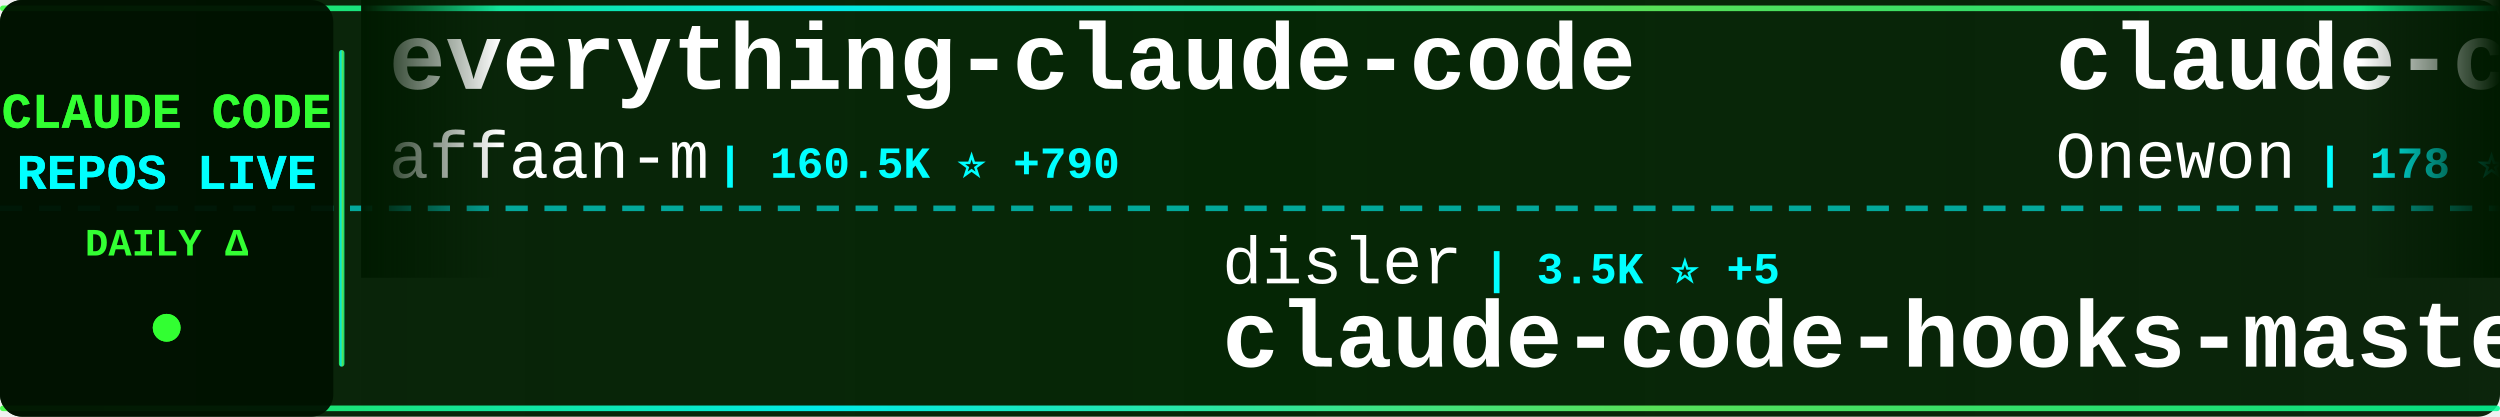
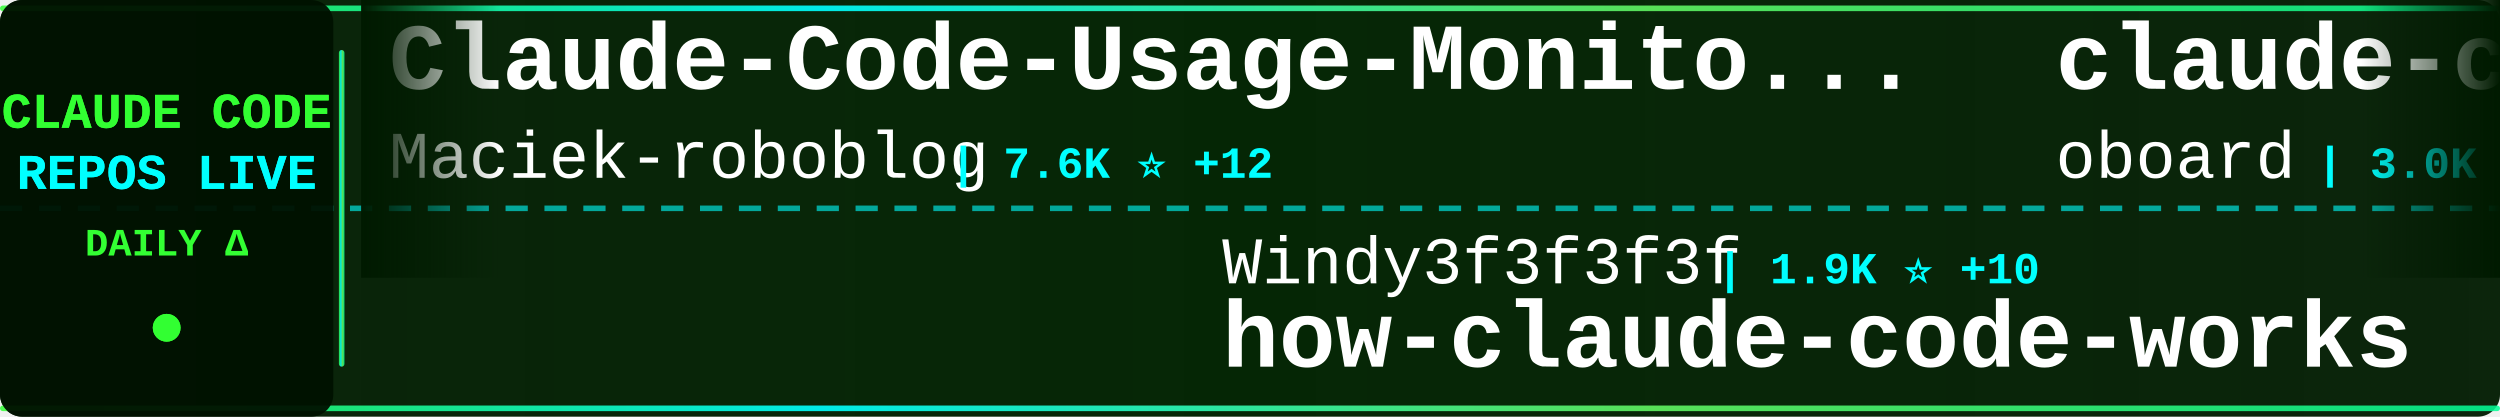
<svg xmlns="http://www.w3.org/2000/svg" width="900" height="150">
  <defs>
    <linearGradient id="tickerBg" x1="0%" y1="0%" x2="100%" y2="0%">
      <stop offset="0%" style="stop-color:#001a00;stop-opacity:0.95" />
      <stop offset="50%" style="stop-color:#002200;stop-opacity:0.98" />
      <stop offset="100%" style="stop-color:#001a00;stop-opacity:0.95" />
    </linearGradient>
    <linearGradient id="borderGrad" x1="0%" y1="0%" x2="100%" y2="0%">
      <stop offset="0%" style="stop-color:#33ff33;stop-opacity:0.85">
        <animate attributeName="stop-opacity" values="0.85;1;0.85" dur="2s" repeatCount="indefinite" />
      </stop>
      <stop offset="33%" style="stop-color:#00ffff;stop-opacity:0.9">
        <animate attributeName="stop-opacity" values="0.9;1;0.9" dur="2.2s" repeatCount="indefinite" />
      </stop>
      <stop offset="66%" style="stop-color:#66ff66;stop-opacity:0.85">
        <animate attributeName="stop-opacity" values="0.85;1;0.85" dur="1.8s" repeatCount="indefinite" />
      </stop>
      <stop offset="100%" style="stop-color:#00ff99;stop-opacity:0.85">
        <animate attributeName="stop-opacity" values="0.85;1;0.85" dur="2s" repeatCount="indefinite" />
      </stop>
    </linearGradient>
    <filter id="textGlow">
      <feGaussianBlur stdDeviation="0.1" result="coloredBlur" />
      <feMerge>
        <feMergeNode in="coloredBlur" />
        <feMergeNode in="SourceGraphic" />
      </feMerge>
    </filter>
    <filter id="metricGlow">
      <feGaussianBlur stdDeviation="0.2" result="coloredBlur" />
      <feMerge>
        <feMergeNode in="coloredBlur" />
        <feMergeNode in="SourceGraphic" />
      </feMerge>
    </filter>
    <linearGradient id="leftFade" x1="0%" y1="0%" x2="100%" y2="0%">
      <stop offset="0%" style="stop-color:#001a00;stop-opacity:1" />
      <stop offset="100%" style="stop-color:#001a00;stop-opacity:0" />
    </linearGradient>
    <linearGradient id="rightFade" x1="0%" y1="0%" x2="100%" y2="0%">
      <stop offset="0%" style="stop-color:#001a00;stop-opacity:0" />
      <stop offset="100%" style="stop-color:#001a00;stop-opacity:1" />
    </linearGradient>
  </defs>
  <rect width="900" height="150" fill="url(#tickerBg)" rx="8" />
  <rect x="0" y="2" width="900" height="2" fill="url(#borderGrad)" rx="1" />
  <rect x="0" y="146" width="900" height="2" fill="url(#borderGrad)" rx="1" />
  <line x1="0" y1="75" x2="900" y2="75" stroke="#00ffff" stroke-width="2" stroke-dasharray="8 6" opacity="0.6" />
  <rect x="0" y="0" width="120" height="150" fill="#001100" opacity="0.95" rx="8" />
  <text x="60" y="46" font-family="'Courier New', monospace" font-size="18" font-weight="bold" fill="#33ff33" text-anchor="middle" filter="url(#textGlow)">
    CLAUDE CODE
  </text>
  <text x="60" y="68" font-family="'Courier New', monospace" font-size="18" font-weight="bold" fill="#00ffff" text-anchor="middle" filter="url(#textGlow)">
    REPOS LIVE
  </text>
  <text x="60" y="92" font-family="'Courier New', monospace" font-size="14" font-weight="bold" fill="#33ff33" text-anchor="middle">
    DAILY Δ
  </text>
  <circle cx="60" cy="118" r="5" fill="#33ff33" filter="url(#metricGlow)">
    <animate attributeName="r" values="4;6;4" dur="1.5s" repeatCount="indefinite" />
    <animate attributeName="opacity" values="0.6;1;0.6" dur="1.5s" repeatCount="indefinite" />
  </circle>
  <rect x="122" y="18" width="2" height="114" fill="url(#borderGrad)" rx="1" />
  <clipPath id="tickerClip">
    <rect x="130" y="0" width="770" height="150" />
  </clipPath>
  <g clip-path="url(#tickerClip)">
    <g id="tickerItems">
      <animateTransform attributeName="transform" attributeType="XML" type="translate" from="0 0" to="-3000 0" dur="54s" repeatCount="indefinite" />
      <g transform="translate(0, 0)">
-         <text x="140" y="32" font-family="'Courier New', monospace" font-size="34" font-weight="bold" fill="#ffffff">everything-claude-code</text>
-         <text x="140" y="64" font-family="'Courier New', monospace" font-size="24" font-weight="normal" fill="#ffffff" opacity="1.0">affaan-m</text>
-         <text x="258" y="64" font-family="'Courier New', monospace" font-size="16" font-weight="bold" fill="#00ffff"> | 160.5K ⭐ +790</text>
+         <text x="140" y="32" font-family="'Courier New', monospace" font-size="34" font-weight="bold" fill="#ffffff">Claude-Code-Usage-Monito...</text>
+         <text x="140" y="64" font-family="'Courier New', monospace" font-size="24" font-weight="normal" fill="#ffffff" opacity="1.0">Maciek-roboblog</text>
+         <text x="342" y="64" font-family="'Courier New', monospace" font-size="16" font-weight="bold" fill="#00ffff"> | 7.6K ⭐ +12</text>
      </g>
      <g transform="translate(300, 0)">
-         <text x="140" y="102" font-family="'Courier New', monospace" font-size="24" font-weight="normal" fill="#ffffff" opacity="1.0">disler</text>
-         <text x="234" y="102" font-family="'Courier New', monospace" font-size="16" font-weight="bold" fill="#00ffff"> | 3.5K ⭐ +5</text>
-         <text x="140" y="132" font-family="'Courier New', monospace" font-size="34" font-weight="bold" fill="#ffffff">claude-code-hooks-master...</text>
+         <text x="140" y="102" font-family="'Courier New', monospace" font-size="24" font-weight="normal" fill="#ffffff" opacity="1.0">Windy3f3f3f3f</text>
+         <text x="318" y="102" font-family="'Courier New', monospace" font-size="16" font-weight="bold" fill="#00ffff"> | 1.9K ⭐ +10</text>
+         <text x="140" y="132" font-family="'Courier New', monospace" font-size="34" font-weight="bold" fill="#ffffff">how-claude-code-works</text>
      </g>
      <g transform="translate(600, 0)">
-         <text x="140" y="32" font-family="'Courier New', monospace" font-size="34" font-weight="bold" fill="#ffffff">claude-code</text>
-         <text x="140" y="64" font-family="'Courier New', monospace" font-size="24" font-weight="normal" fill="#ffffff" opacity="1.0">Onewon</text>
-         <text x="234" y="64" font-family="'Courier New', monospace" font-size="16" font-weight="bold" fill="#00ffff"> | 178 ⭐</text>
+         <text x="140" y="32" font-family="'Courier New', monospace" font-size="34" font-weight="bold" fill="#ffffff">claude-code-rev</text>
+         <text x="140" y="64" font-family="'Courier New', monospace" font-size="24" font-weight="normal" fill="#ffffff" opacity="1.0">oboard</text>
+         <text x="234" y="64" font-family="'Courier New', monospace" font-size="16" font-weight="bold" fill="#00ffff"> | 3.0K ⭐ +16</text>
      </g>
      <g transform="translate(900, 0)">
-         <text x="140" y="102" font-family="'Courier New', monospace" font-size="24" font-weight="normal" fill="#ffffff" opacity="1.0">Cranot</text>
-         <text x="234" y="102" font-family="'Courier New', monospace" font-size="16" font-weight="bold" fill="#00ffff"> | 2.6K ⭐ +2</text>
-         <text x="140" y="132" font-family="'Courier New', monospace" font-size="34" font-weight="bold" fill="#ffffff">claude-code-guide</text>
+         <text x="140" y="102" font-family="'Courier New', monospace" font-size="24" font-weight="normal" fill="#ffffff" opacity="1.0">isboyjc</text>
+         <text x="246" y="102" font-family="'Courier New', monospace" font-size="16" font-weight="bold" fill="#00ffff"> | 150 ⭐</text>
+         <text x="140" y="132" font-family="'Courier New', monospace" font-size="34" font-weight="bold" fill="#ffffff">claude-code</text>
      </g>
      <g transform="translate(1200, 0)">
-         <text x="140" y="32" font-family="'Courier New', monospace" font-size="34" font-weight="bold" fill="#ffffff">claude-code-system-promp...</text>
-         <text x="140" y="64" font-family="'Courier New', monospace" font-size="24" font-weight="normal" fill="#ffffff" opacity="1.0">Piebald-AI</text>
-         <text x="282" y="64" font-family="'Courier New', monospace" font-size="16" font-weight="bold" fill="#00ffff"> | 9.1K ⭐ +27</text>
+         <text x="140" y="32" font-family="'Courier New', monospace" font-size="34" font-weight="bold" fill="#ffffff">claude-code-hooks-master...</text>
+         <text x="140" y="64" font-family="'Courier New', monospace" font-size="24" font-weight="normal" fill="#ffffff" opacity="1.0">disler</text>
+         <text x="234" y="64" font-family="'Courier New', monospace" font-size="16" font-weight="bold" fill="#00ffff"> | 3.5K ⭐ +6</text>
      </g>
      <g transform="translate(1500, 0)">
-         <text x="140" y="102" font-family="'Courier New', monospace" font-size="24" font-weight="normal" fill="#ffffff" opacity="1.0">centminmod</text>
-         <text x="282" y="102" font-family="'Courier New', monospace" font-size="16" font-weight="bold" fill="#00ffff"> | 2.2K ⭐ +5</text>
-         <text x="140" y="132" font-family="'Courier New', monospace" font-size="34" font-weight="bold" fill="#ffffff">my-claude-code-setup</text>
+         <text x="140" y="102" font-family="'Courier New', monospace" font-size="24" font-weight="normal" fill="#ffffff" opacity="1.0">Yuyz0112</text>
+         <text x="258" y="102" font-family="'Courier New', monospace" font-size="16" font-weight="bold" fill="#00ffff"> | 2.4K ⭐ +1</text>
+         <text x="140" y="132" font-family="'Courier New', monospace" font-size="34" font-weight="bold" fill="#ffffff">claude-code-reverse</text>
      </g>
      <g transform="translate(1800, 0)">
-         <text x="140" y="32" font-family="'Courier New', monospace" font-size="34" font-weight="bold" fill="#ffffff">Claude-code</text>
-         <text x="140" y="64" font-family="'Courier New', monospace" font-size="24" font-weight="normal" fill="#ffffff" opacity="1.0">zstmfhy</text>
-         <text x="246" y="64" font-family="'Courier New', monospace" font-size="16" font-weight="bold" fill="#00ffff"> | 192 ⭐</text>
+         <text x="140" y="32" font-family="'Courier New', monospace" font-size="34" font-weight="bold" fill="#ffffff">andrej-karpathy-skills</text>
+         <text x="140" y="64" font-family="'Courier New', monospace" font-size="24" font-weight="normal" fill="#ffffff" opacity="1.0">multica-ai</text>
+         <text x="282" y="64" font-family="'Courier New', monospace" font-size="16" font-weight="bold" fill="#00ffff"> | 59.0K ⭐ +3.4K</text>
      </g>
      <g transform="translate(2100, 0)">
-         <text x="140" y="102" font-family="'Courier New', monospace" font-size="24" font-weight="normal" fill="#ffffff" opacity="1.0">xorespesp</text>
-         <text x="270" y="102" font-family="'Courier New', monospace" font-size="16" font-weight="bold" fill="#00ffff"> | 218 ⭐ +2</text>
-         <text x="140" y="132" font-family="'Courier New', monospace" font-size="34" font-weight="bold" fill="#ffffff">claude-code</text>
+         <text x="140" y="102" font-family="'Courier New', monospace" font-size="24" font-weight="normal" fill="#ffffff" opacity="1.0">kodu-ai</text>
+         <text x="246" y="102" font-family="'Courier New', monospace" font-size="16" font-weight="bold" fill="#00ffff"> | 5.3K ⭐</text>
+         <text x="140" y="132" font-family="'Courier New', monospace" font-size="34" font-weight="bold" fill="#ffffff">claude-coder</text>
      </g>
      <g transform="translate(2400, 0)">
-         <text x="140" y="32" font-family="'Courier New', monospace" font-size="34" font-weight="bold" fill="#ffffff">claude-code-security-rev...</text>
-         <text x="140" y="64" font-family="'Courier New', monospace" font-size="24" font-weight="normal" fill="#ffffff" opacity="1.0">anthropics</text>
-         <text x="282" y="64" font-family="'Courier New', monospace" font-size="16" font-weight="bold" fill="#00ffff"> | 4.3K ⭐ +7</text>
+         <text x="140" y="32" font-family="'Courier New', monospace" font-size="34" font-weight="bold" fill="#ffffff">claude-code</text>
+         <text x="140" y="64" font-family="'Courier New', monospace" font-size="24" font-weight="normal" fill="#ffffff" opacity="1.0">tanbiralam</text>
+         <text x="282" y="64" font-family="'Courier New', monospace" font-size="16" font-weight="bold" fill="#00ffff"> | 1.5K ⭐ +6</text>
      </g>
      <g transform="translate(2700, 0)">
-         <text x="140" y="102" font-family="'Courier New', monospace" font-size="24" font-weight="normal" fill="#ffffff" opacity="1.0">hangsman</text>
-         <text x="258" y="102" font-family="'Courier New', monospace" font-size="16" font-weight="bold" fill="#00ffff"> | 753 ⭐</text>
-         <text x="140" y="132" font-family="'Courier New', monospace" font-size="34" font-weight="bold" fill="#ffffff">claude-code-source</text>
+         <text x="140" y="102" font-family="'Courier New', monospace" font-size="24" font-weight="normal" fill="#ffffff" opacity="1.0">guanshan</text>
+         <text x="258" y="102" font-family="'Courier New', monospace" font-size="16" font-weight="bold" fill="#00ffff"> | 55 ⭐</text>
+         <text x="140" y="132" font-family="'Courier New', monospace" font-size="34" font-weight="bold" fill="#ffffff">ClaudeCode</text>
      </g>
      <g transform="translate(3000, 0)">
-         <text x="140" y="32" font-family="'Courier New', monospace" font-size="34" font-weight="bold" fill="#ffffff">everything-claude-code</text>
-         <text x="140" y="64" font-family="'Courier New', monospace" font-size="24" font-weight="normal" fill="#ffffff" opacity="1.0">affaan-m</text>
-         <text x="258" y="64" font-family="'Courier New', monospace" font-size="16" font-weight="bold" fill="#00ffff"> | 160.5K ⭐ +790</text>
+         <text x="140" y="32" font-family="'Courier New', monospace" font-size="34" font-weight="bold" fill="#ffffff">Claude-Code-Usage-Monito...</text>
+         <text x="140" y="64" font-family="'Courier New', monospace" font-size="24" font-weight="normal" fill="#ffffff" opacity="1.0">Maciek-roboblog</text>
+         <text x="342" y="64" font-family="'Courier New', monospace" font-size="16" font-weight="bold" fill="#00ffff"> | 7.6K ⭐ +12</text>
      </g>
      <g transform="translate(3300, 0)">
-         <text x="140" y="102" font-family="'Courier New', monospace" font-size="24" font-weight="normal" fill="#ffffff" opacity="1.0">disler</text>
-         <text x="234" y="102" font-family="'Courier New', monospace" font-size="16" font-weight="bold" fill="#00ffff"> | 3.5K ⭐ +5</text>
-         <text x="140" y="132" font-family="'Courier New', monospace" font-size="34" font-weight="bold" fill="#ffffff">claude-code-hooks-master...</text>
+         <text x="140" y="102" font-family="'Courier New', monospace" font-size="24" font-weight="normal" fill="#ffffff" opacity="1.0">Windy3f3f3f3f</text>
+         <text x="318" y="102" font-family="'Courier New', monospace" font-size="16" font-weight="bold" fill="#00ffff"> | 1.9K ⭐ +10</text>
+         <text x="140" y="132" font-family="'Courier New', monospace" font-size="34" font-weight="bold" fill="#ffffff">how-claude-code-works</text>
      </g>
      <g transform="translate(3600, 0)">
-         <text x="140" y="32" font-family="'Courier New', monospace" font-size="34" font-weight="bold" fill="#ffffff">claude-code</text>
-         <text x="140" y="64" font-family="'Courier New', monospace" font-size="24" font-weight="normal" fill="#ffffff" opacity="1.0">Onewon</text>
-         <text x="234" y="64" font-family="'Courier New', monospace" font-size="16" font-weight="bold" fill="#00ffff"> | 178 ⭐</text>
+         <text x="140" y="32" font-family="'Courier New', monospace" font-size="34" font-weight="bold" fill="#ffffff">claude-code-rev</text>
+         <text x="140" y="64" font-family="'Courier New', monospace" font-size="24" font-weight="normal" fill="#ffffff" opacity="1.0">oboard</text>
+         <text x="234" y="64" font-family="'Courier New', monospace" font-size="16" font-weight="bold" fill="#00ffff"> | 3.0K ⭐ +16</text>
      </g>
      <g transform="translate(3900, 0)">
-         <text x="140" y="102" font-family="'Courier New', monospace" font-size="24" font-weight="normal" fill="#ffffff" opacity="1.0">Cranot</text>
-         <text x="234" y="102" font-family="'Courier New', monospace" font-size="16" font-weight="bold" fill="#00ffff"> | 2.6K ⭐ +2</text>
-         <text x="140" y="132" font-family="'Courier New', monospace" font-size="34" font-weight="bold" fill="#ffffff">claude-code-guide</text>
+         <text x="140" y="102" font-family="'Courier New', monospace" font-size="24" font-weight="normal" fill="#ffffff" opacity="1.0">isboyjc</text>
+         <text x="246" y="102" font-family="'Courier New', monospace" font-size="16" font-weight="bold" fill="#00ffff"> | 150 ⭐</text>
+         <text x="140" y="132" font-family="'Courier New', monospace" font-size="34" font-weight="bold" fill="#ffffff">claude-code</text>
      </g>
    </g>
  </g>
  <rect x="130" y="0" width="50" height="100" fill="url(#leftFade)" />
  <rect x="850" y="0" width="50" height="100" fill="url(#rightFade)" />
</svg>
